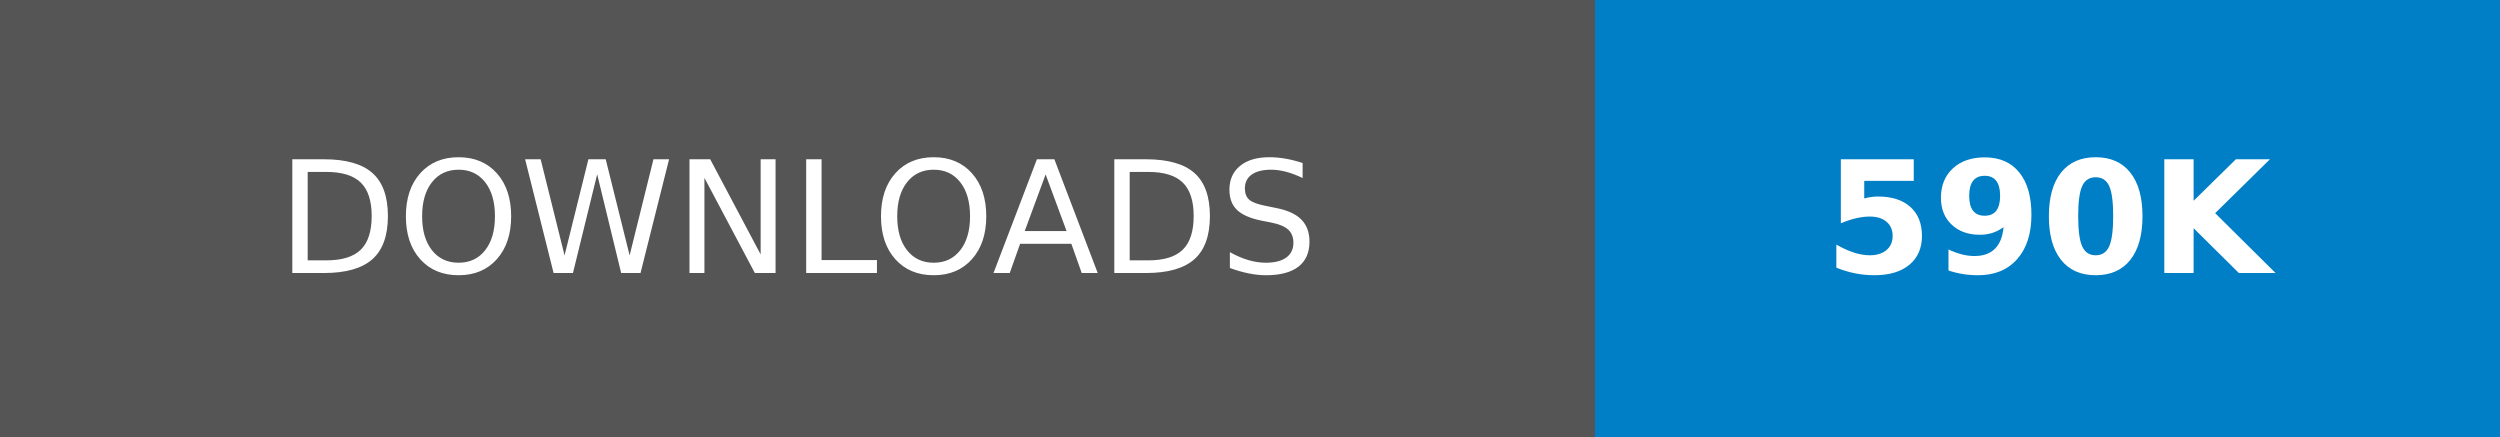
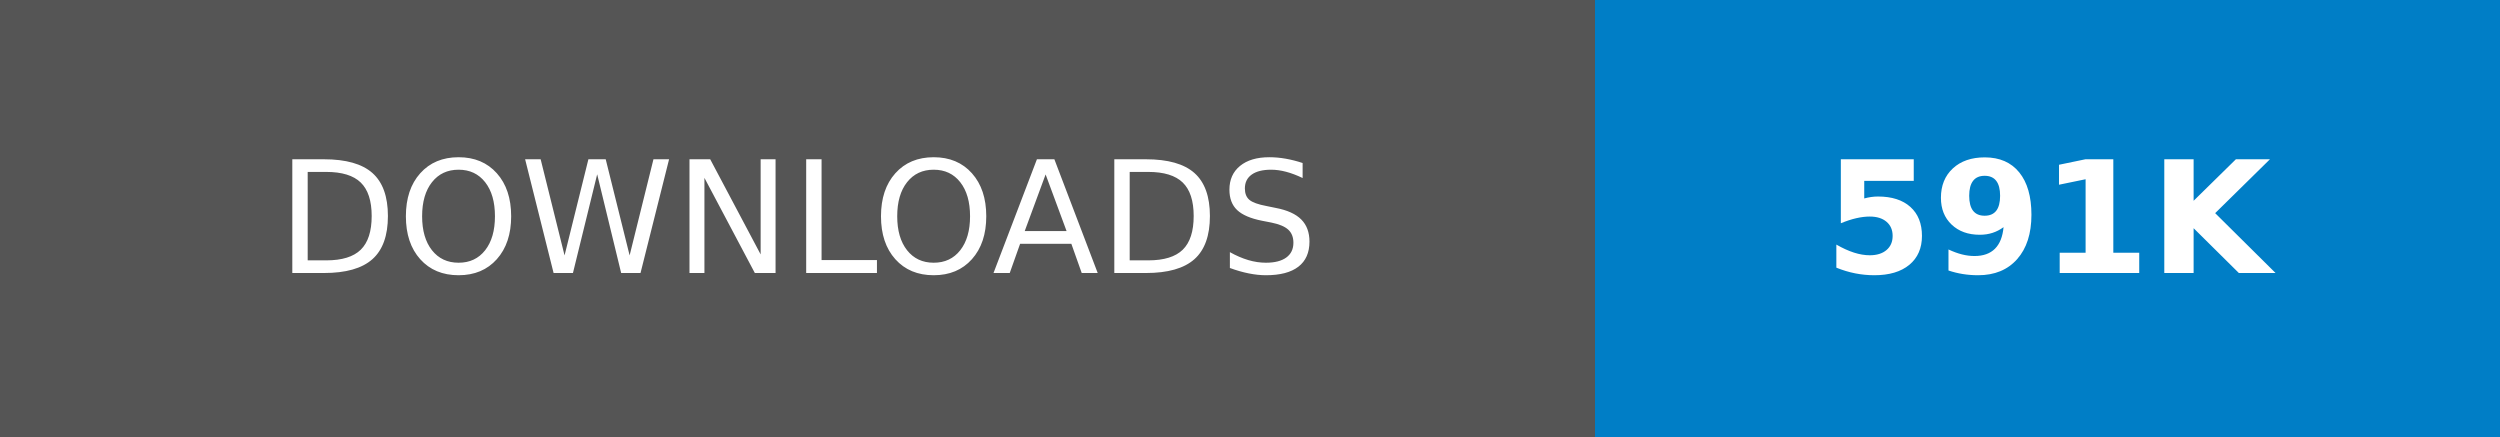
- <svg xmlns="http://www.w3.org/2000/svg" width="160.25" height="28" role="img" aria-label="DOWNLOADS: 590K">
+ <svg xmlns="http://www.w3.org/2000/svg" width="160.25" height="28" role="img" aria-label="DOWNLOADS: 591K">
  <g shape-rendering="crispEdges">
    <rect width="102.25" height="28" fill="#555" />
    <rect x="102.25" width="58" height="28" fill="#007ec6" />
  </g>
  <g fill="#fff" text-anchor="middle" font-family="Verdana,Geneva,DejaVu Sans,sans-serif" text-rendering="geometricPrecision" font-size="100">
    <text transform="scale(.1)" x="511.25" y="175" textLength="782.5" fill="#fff">DOWNLOADS</text>
-     <text transform="scale(.1)" x="1312.5" y="175" textLength="340" fill="#fff" font-weight="bold">590K</text>
+     <text transform="scale(.1)" x="1312.5" y="175" textLength="340" fill="#fff" font-weight="bold">591K</text>
  </g>
</svg>
